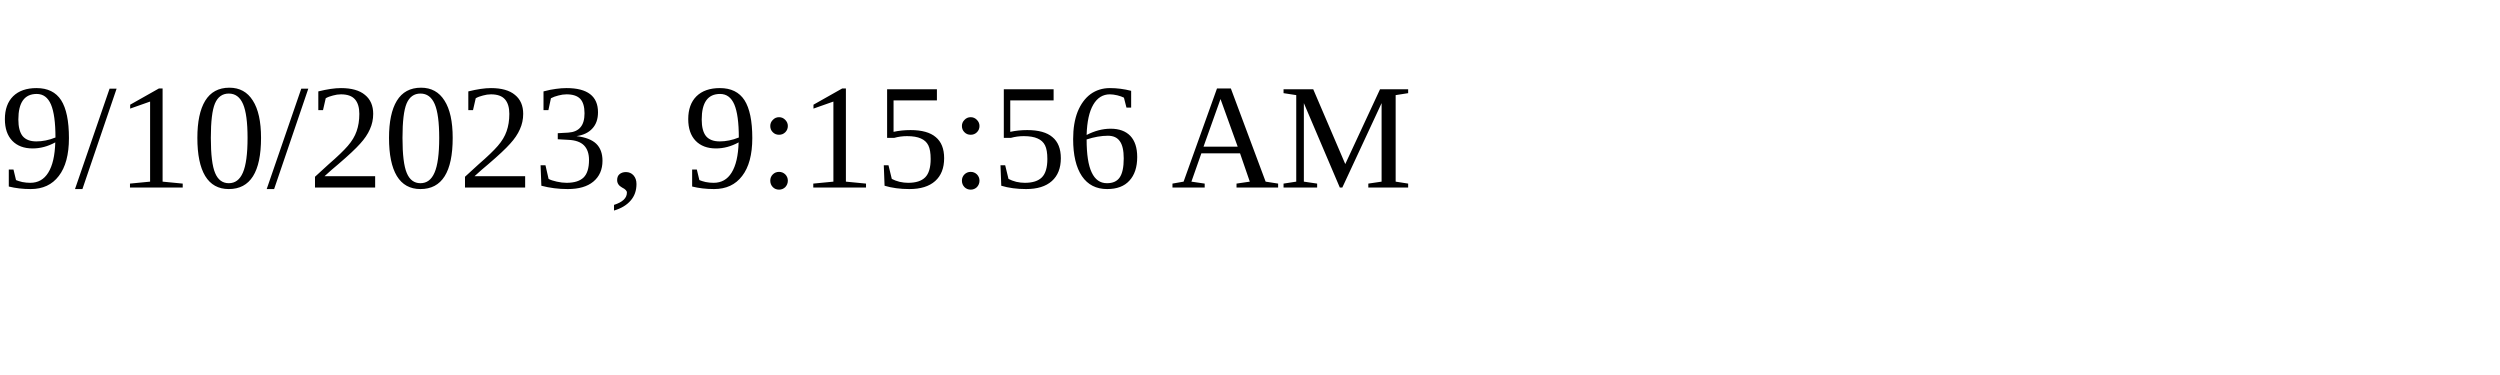
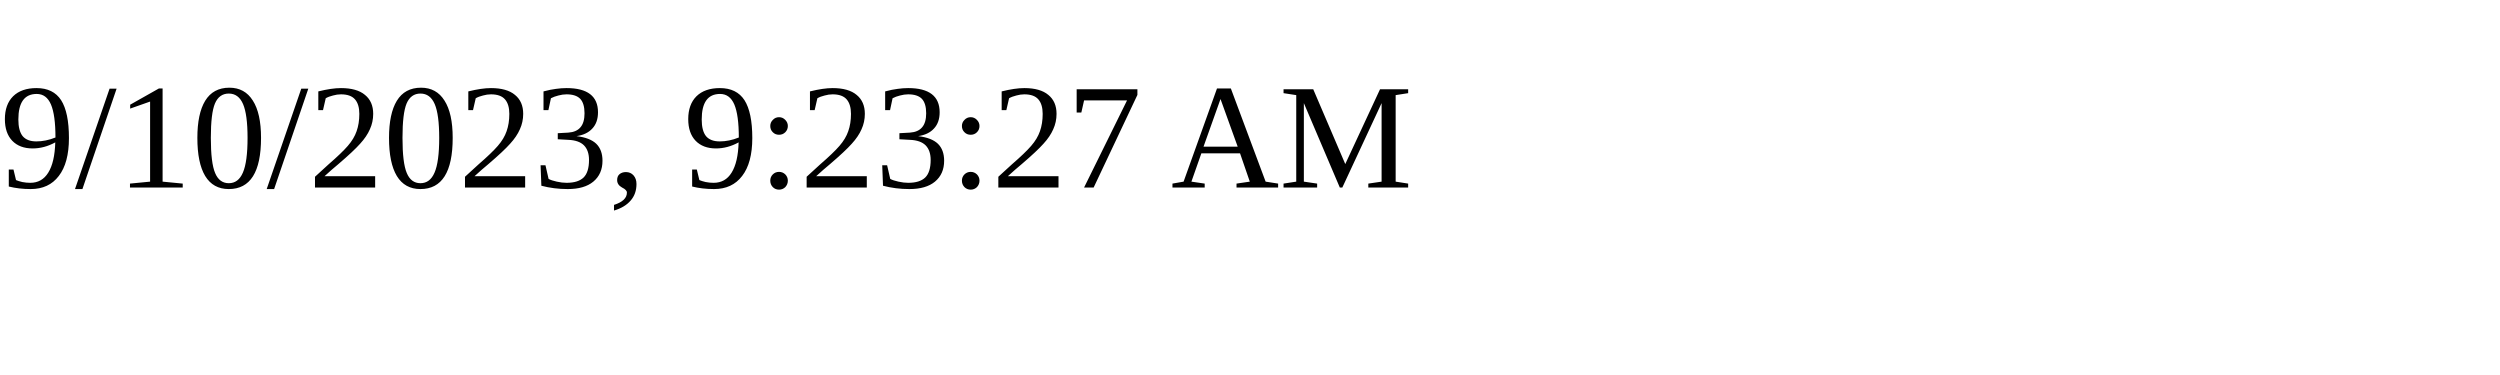
<svg xmlns="http://www.w3.org/2000/svg" height="30" width="200">
-   <text x="0" y="15">9/10/2023, 9:15:56 AM</text>
+   <text x="0" y="15">9/10/2023, 9:23:27 AM</text>
</svg>
